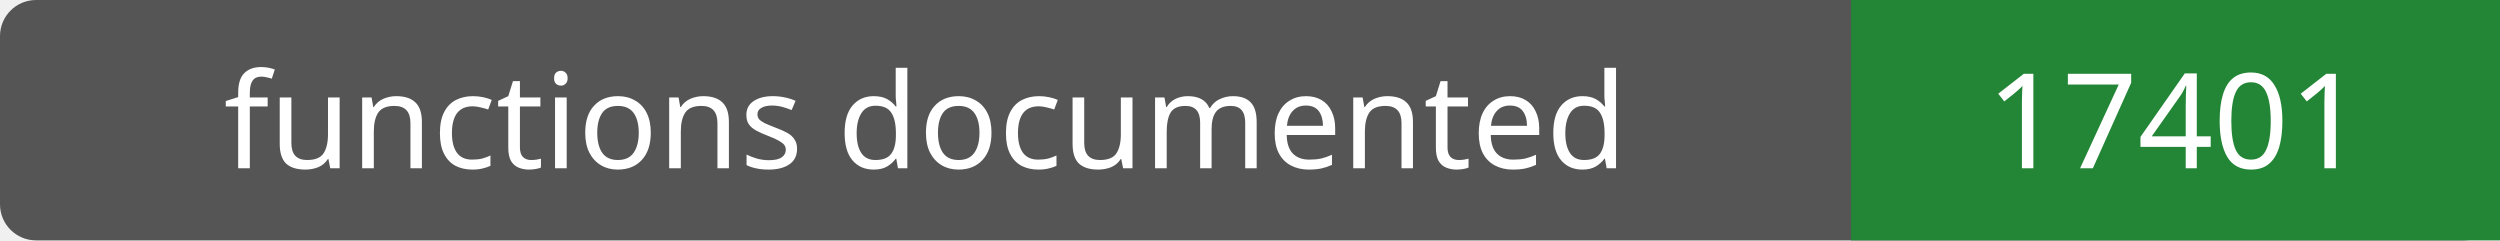
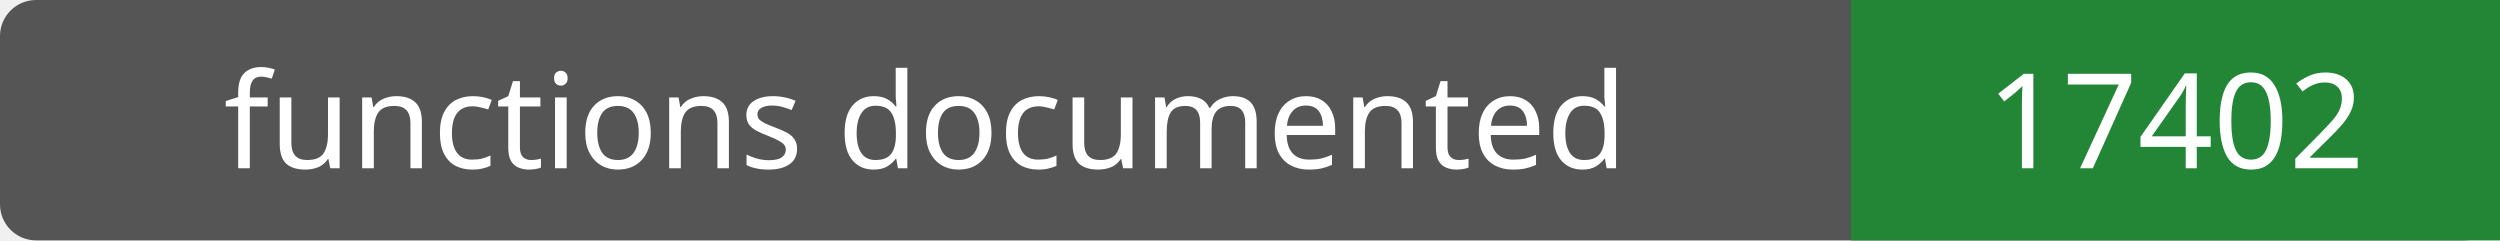
- <svg xmlns="http://www.w3.org/2000/svg" width="208" height="20" role="img" aria-label="functions documented: 17401">
+ <svg xmlns="http://www.w3.org/2000/svg" width="208" height="20" role="img" aria-label="functions documented: 17402">
  <rect width="208" height="20" rx="3" fill="#555" />
  <path fill="#238636" d="M154 0h54v20H154z" />
  <g fill="#fff" text-anchor="middle" font-family="Verdana,sans-serif" font-size="11">
    <text x="77.0" y="14">functions documented</text>
-     <text x="181.0" y="14">17401</text>
+     <text x="181.0" y="14">17402</text>
  </g>
</svg>
